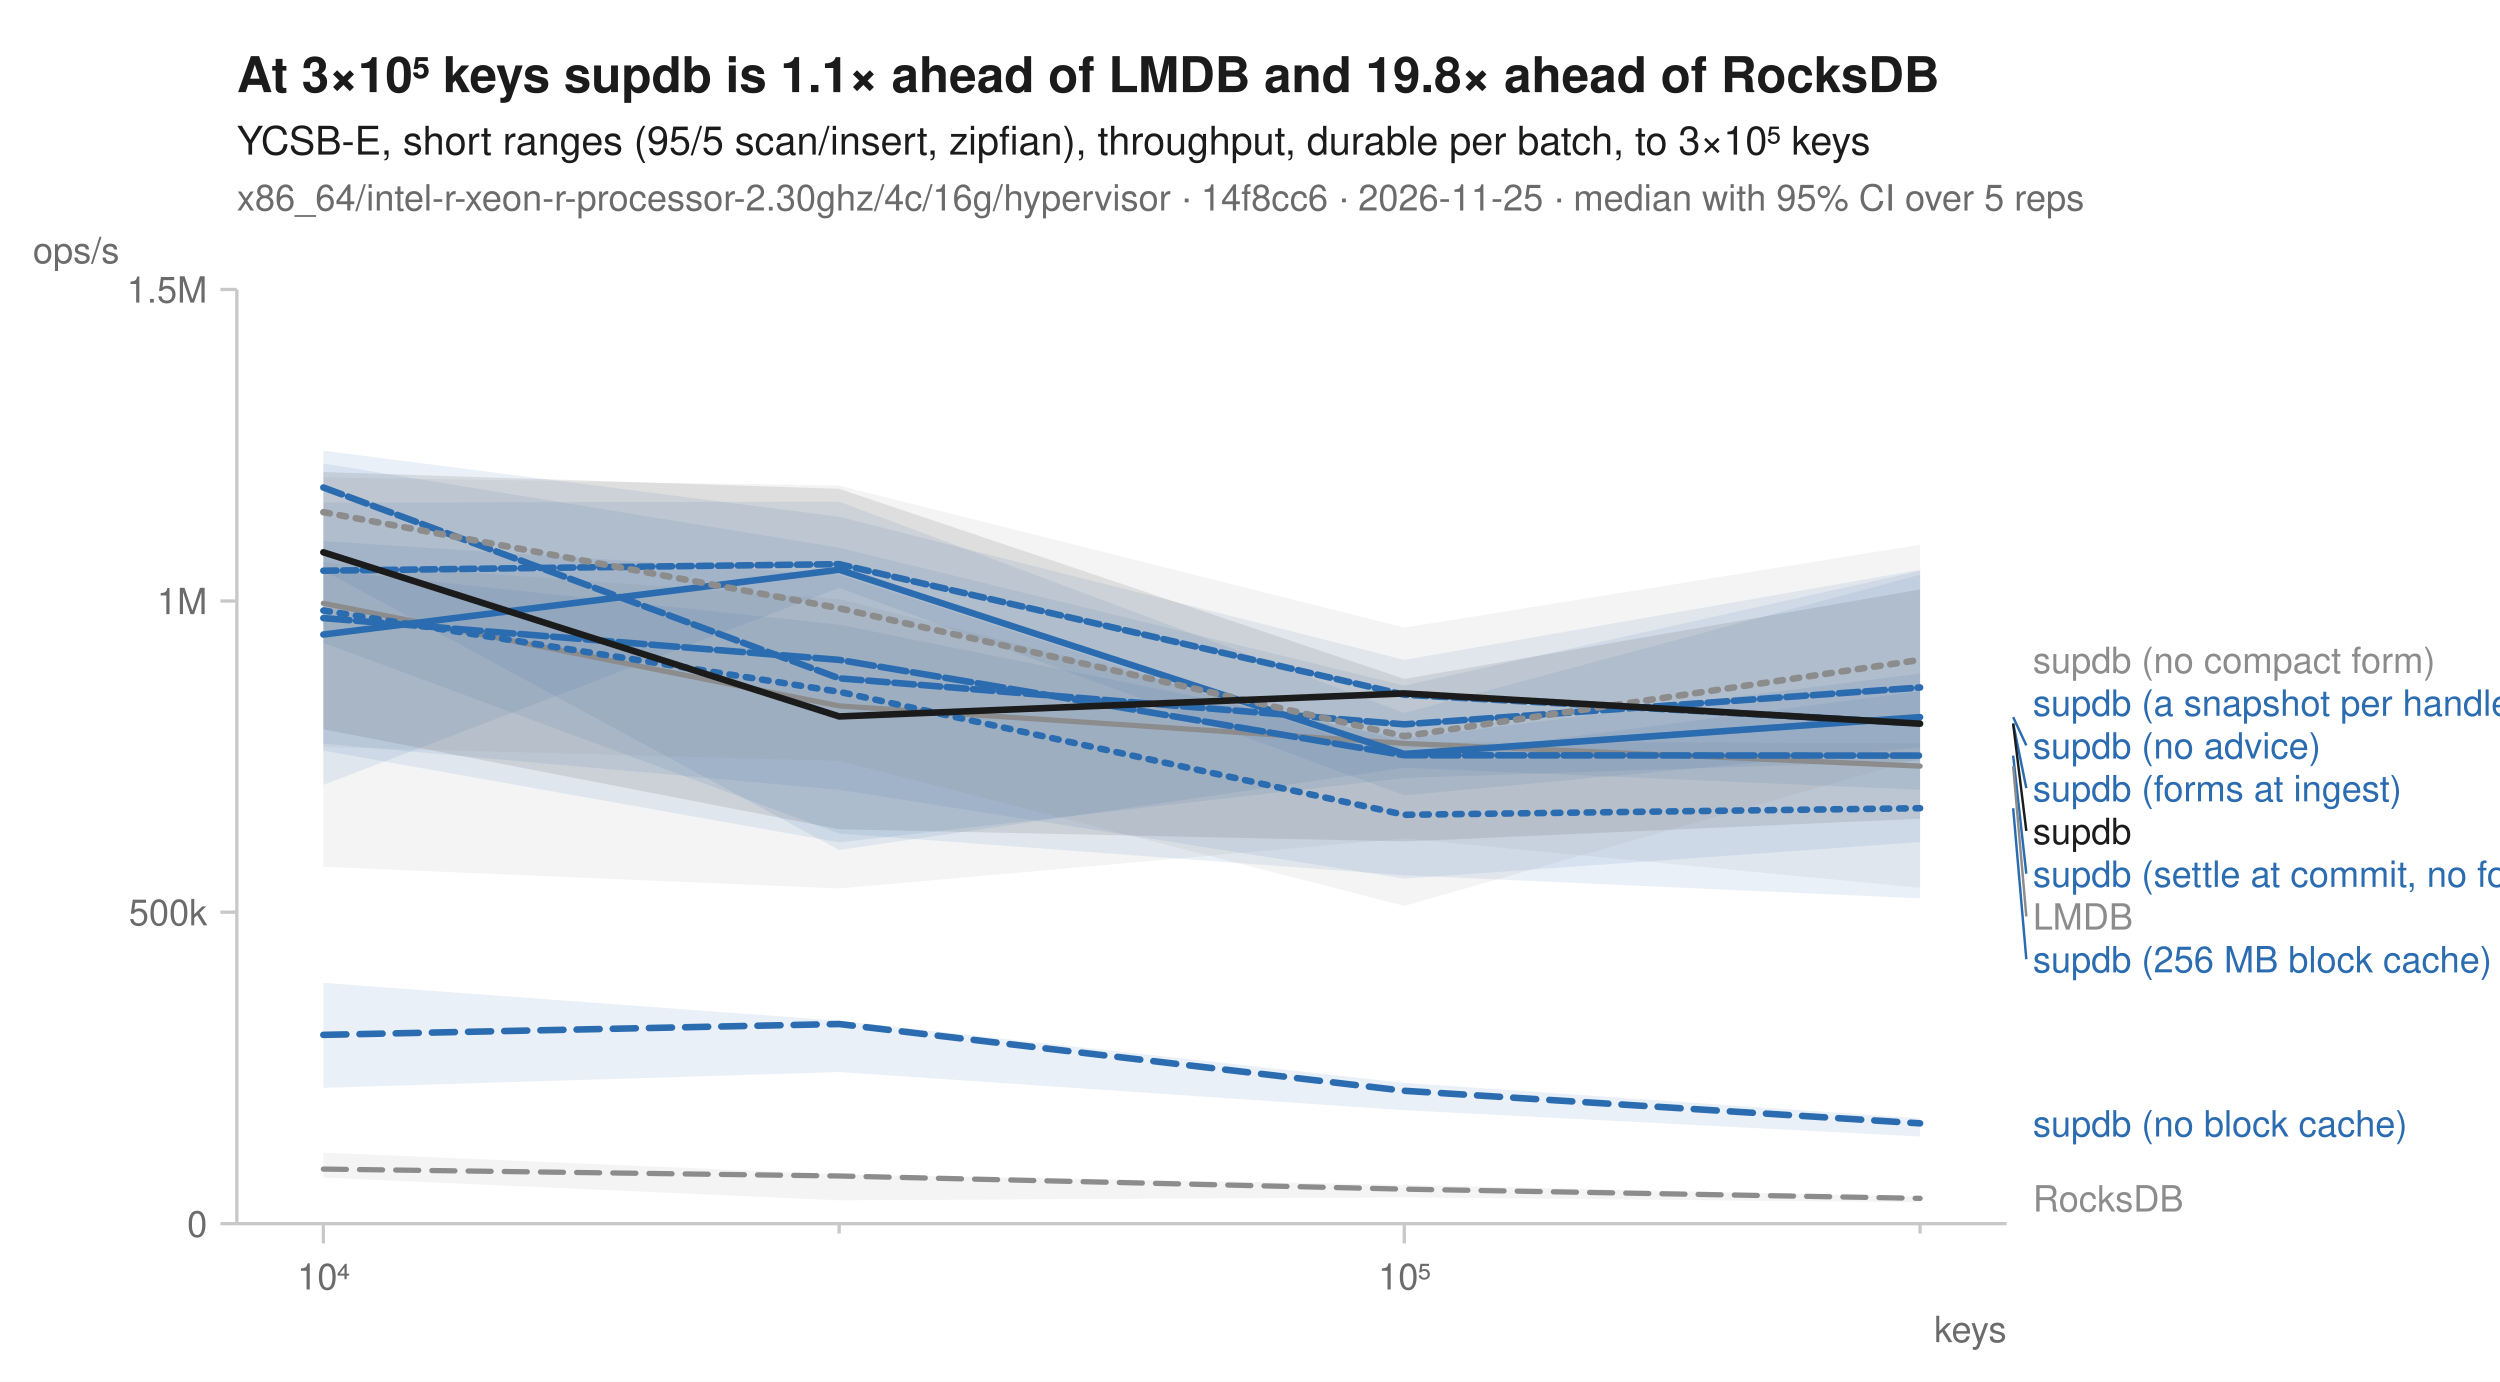
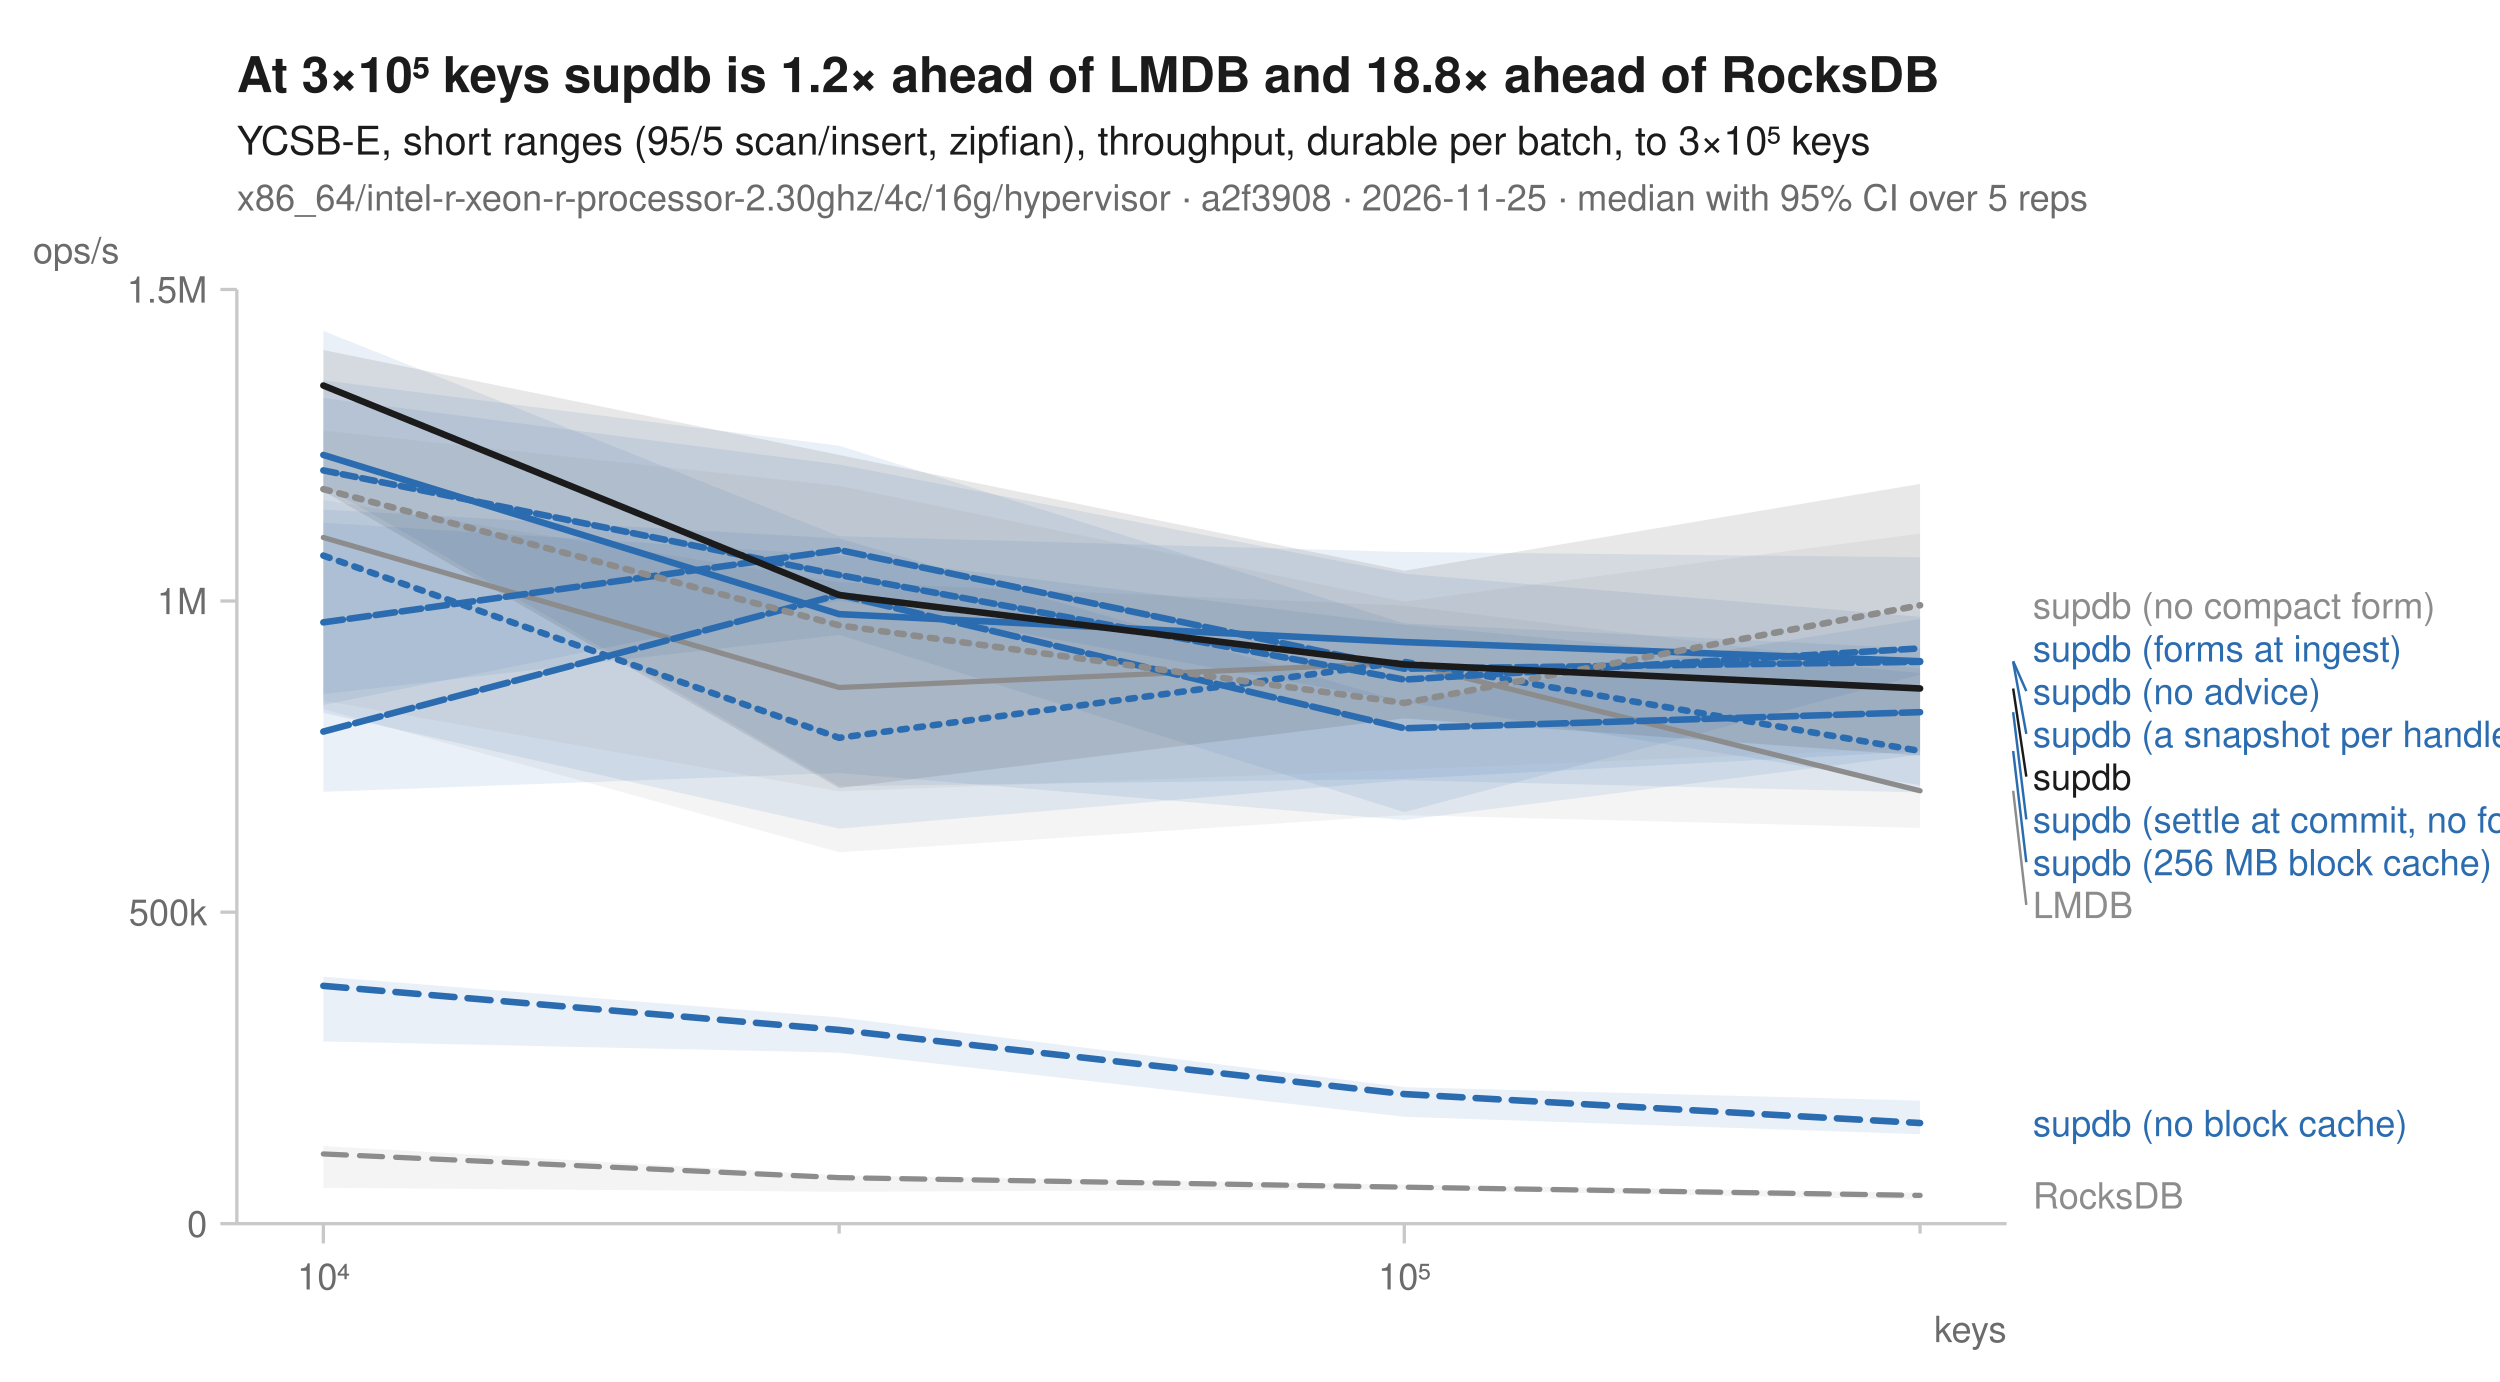
<svg xmlns="http://www.w3.org/2000/svg" width="760" height="420" viewBox="0 0 760 420" font-family="-apple-system, BlinkMacSystemFont, 'Segoe UI', Helvetica, Arial, sans-serif" fill="#1b1b1b">
  <rect width="760" height="420" fill="white" />
-   <text x="72" y="28" font-size="15" font-weight="600">At 3×10⁵ keys supdb is 1.1× ahead of LMDB and 19.8× ahead of RocksDB</text>
+   <text x="72" y="28" font-size="15" font-weight="600">At 3×10⁵ keys supdb is 1.2× ahead of LMDB and 18.8× ahead of RocksDB</text>
  <text x="72" y="47" font-size="12">YCSB-E, short ranges (95/5 scan/insert, zipfian), throughput, durable per batch, to 3×10⁵ keys</text>
-   <text x="72" y="64" font-size="11" fill="#6b6b6b">x86_64/intel-r-xeon-r-processor-2.30ghz/4c/16g/hypervisor · 14f8cc6 · 2026-11-25 · median with 95% CI over 5 reps</text>
+   <text x="72" y="64" font-size="11" fill="#6b6b6b">x86_64/intel-r-xeon-r-processor-2.30ghz/4c/16g/hypervisor · a2f3908 · 2026-11-25 · median with 95% CI over 5 reps</text>
  <line x1="72" y1="372" x2="610" y2="372" stroke="#c8c8c8" stroke-width="1" />
  <line x1="72" y1="88" x2="72" y2="372" stroke="#c8c8c8" stroke-width="1" />
  <line x1="98.3" y1="372" x2="98.3" y2="378" stroke="#c8c8c8" stroke-width="1" />
  <text x="98.3" y="392" font-size="11" text-anchor="middle" fill="#6b6b6b">10⁴</text>
  <line x1="255.1" y1="372" x2="255.1" y2="375" stroke="#c8c8c8" stroke-width="1" />
  <line x1="426.9" y1="372" x2="426.9" y2="378" stroke="#c8c8c8" stroke-width="1" />
  <text x="426.9" y="392" font-size="11" text-anchor="middle" fill="#6b6b6b">10⁵</text>
  <line x1="583.7" y1="372" x2="583.7" y2="375" stroke="#c8c8c8" stroke-width="1" />
  <text x="610" y="408" font-size="11" text-anchor="end" fill="#6b6b6b">keys</text>
  <line x1="67" y1="372.0" x2="72" y2="372.0" stroke="#c8c8c8" stroke-width="1" />
  <text x="63" y="376.0" font-size="11" text-anchor="end" fill="#6b6b6b">0</text>
  <line x1="67" y1="277.3" x2="72" y2="277.3" stroke="#c8c8c8" stroke-width="1" />
  <text x="63" y="281.3" font-size="11" text-anchor="end" fill="#6b6b6b">500k</text>
  <line x1="67" y1="182.7" x2="72" y2="182.7" stroke="#c8c8c8" stroke-width="1" />
  <text x="63" y="186.7" font-size="11" text-anchor="end" fill="#6b6b6b">1M</text>
  <line x1="67" y1="88.0" x2="72" y2="88.0" stroke="#c8c8c8" stroke-width="1" />
  <text x="63" y="92.0" font-size="11" text-anchor="end" fill="#6b6b6b">1.5M</text>
  <text x="10" y="80" font-size="11" text-anchor="start" fill="#6b6b6b">ops/s</text>
-   <path d="M98.3,350.4 L255.1,357.0 L426.9,360.2 L583.7,363.8 L583.7,365.5 L426.9,364.0 L255.1,364.9 L98.3,358.0 Z" fill="#8c8c8c" fill-opacity="0.10" />
-   <path d="M98.3,170.9 L255.1,182.1 L426.9,225.5 L583.7,225.9 L583.7,269.9 L426.9,254.9 L255.1,270.1 L98.3,263.5 Z" fill="#8c8c8c" fill-opacity="0.10" />
-   <path d="M98.3,164.5 L255.1,174.7 L426.9,230.6 L583.7,210.1 L583.7,256.0 L426.9,267.1 L255.1,240.1 L98.3,226.1 Z" fill="#2b6cb0" fill-opacity="0.10" />
-   <path d="M98.3,298.8 L255.1,310.3 L426.9,329.2 L583.7,340.0 L583.7,345.5 L426.9,337.5 L255.1,325.9 L98.3,330.7 Z" fill="#2b6cb0" fill-opacity="0.10" />
-   <path d="M98.3,152.8 L255.1,152.5 L426.9,216.7 L583.7,174.7 L583.7,227.2 L426.9,241.8 L255.1,178.7 L98.3,238.6 Z" fill="#2b6cb0" fill-opacity="0.10" />
-   <path d="M98.3,140.9 L255.1,166.5 L426.9,208.4 L583.7,173.5 L583.7,240.1 L426.9,233.4 L255.1,258.4 L98.3,173.4 Z" fill="#2b6cb0" fill-opacity="0.10" />
-   <path d="M98.3,173.3 L255.1,189.9 L426.9,224.5 L583.7,204.8 L583.7,273.1 L426.9,266.1 L255.1,253.4 L98.3,195.4 Z" fill="#2b6cb0" fill-opacity="0.10" />
-   <path d="M98.3,137.0 L255.1,157.1 L426.9,200.6 L583.7,173.2 L583.7,231.3 L426.9,236.5 L255.1,256.1 L98.3,228.2 Z" fill="#2b6cb0" fill-opacity="0.10" />
-   <path d="M98.3,145.1 L255.1,147.6 L426.9,190.8 L583.7,165.6 L583.7,230.6 L426.9,275.4 L255.1,231.3 L98.3,227.1 Z" fill="#8c8c8c" fill-opacity="0.10" />
-   <path d="M98.3,143.5 L255.1,148.6 L426.9,206.4 L583.7,179.2 L583.7,248.9 L426.9,255.8 L255.1,252.1 L98.3,221.7 Z" fill="#1b1b1b" fill-opacity="0.10" />
-   <path d="M98.3,355.4 L255.1,357.5 L426.9,361.5 L583.7,364.3 " fill="none" stroke="#8c8c8c" stroke-width="1.6" stroke-linejoin="round" stroke-linecap="round" stroke-dasharray="7,4" />
-   <path d="M98.3,183.4 L255.1,214.6 L426.9,226.0 L583.7,232.9 " fill="none" stroke="#8c8c8c" stroke-width="1.6" stroke-linejoin="round" stroke-linecap="round" />
-   <path d="M98.3,185.6 L255.1,210.3 L426.9,247.7 L583.7,245.7 " fill="none" stroke="#2b6cb0" stroke-width="2" stroke-linejoin="round" stroke-linecap="round" stroke-dasharray="2,3" />
-   <path d="M98.3,314.6 L255.1,311.3 L426.9,331.6 L583.7,341.5 " fill="none" stroke="#2b6cb0" stroke-width="2" stroke-linejoin="round" stroke-linecap="round" stroke-dasharray="7,4" />
-   <path d="M98.3,192.9 L255.1,173.2 L426.9,229.2 L583.7,218.0 " fill="none" stroke="#2b6cb0" stroke-width="2" stroke-linejoin="round" stroke-linecap="round" />
-   <path d="M98.3,148.2 L255.1,206.2 L426.9,220.2 L583.7,209.0 " fill="none" stroke="#2b6cb0" stroke-width="2" stroke-linejoin="round" stroke-linecap="round" stroke-dasharray="6,2" />
-   <path d="M98.3,187.9 L255.1,200.6 L426.9,229.6 L583.7,229.7 " fill="none" stroke="#2b6cb0" stroke-width="2" stroke-linejoin="round" stroke-linecap="round" stroke-dasharray="8,2" />
-   <path d="M98.3,173.5 L255.1,171.5 L426.9,211.2 L583.7,219.9 " fill="none" stroke="#2b6cb0" stroke-width="2" stroke-linejoin="round" stroke-linecap="round" stroke-dasharray="4,2" />
-   <path d="M98.3,155.7 L255.1,184.9 L426.9,223.8 L583.7,200.6 " fill="none" stroke="#8c8c8c" stroke-width="2" stroke-linejoin="round" stroke-linecap="round" stroke-dasharray="2,3" />
-   <path d="M98.3,167.9 L255.1,217.8 L426.9,210.8 L583.7,220.0 " fill="none" stroke="#1b1b1b" stroke-width="2" stroke-linejoin="round" stroke-linecap="round" />
-   <text x="618.0" y="204.6" font-size="11" fill="#8c8c8c">supdb (no compact form)</text>
-   <text x="618.0" y="217.6" font-size="11" fill="#2b6cb0">supdb (a snapshot per handle)</text>
-   <line x1="612.0" y1="218.0" x2="616.0" y2="226.6" stroke="#2b6cb0" stroke-width="0.75" />
-   <text x="618.0" y="230.6" font-size="11" fill="#2b6cb0">supdb (no advice)</text>
-   <line x1="612.0" y1="219.9" x2="616.0" y2="239.6" stroke="#2b6cb0" stroke-width="0.75" />
-   <text x="618.0" y="243.6" font-size="11" fill="#2b6cb0">supdb (forms at ingest)</text>
-   <line x1="612.0" y1="220.0" x2="616.0" y2="252.6" stroke="#1b1b1b" stroke-width="0.75" />
-   <text x="618.0" y="256.6" font-size="11" fill="#1b1b1b">supdb</text>
-   <line x1="612.0" y1="229.7" x2="616.0" y2="265.6" stroke="#2b6cb0" stroke-width="0.75" />
-   <text x="618.0" y="269.6" font-size="11" fill="#2b6cb0">supdb (settle at commit, no forms)</text>
-   <line x1="612.0" y1="232.9" x2="616.0" y2="278.6" stroke="#8c8c8c" stroke-width="0.75" />
-   <text x="618.0" y="282.6" font-size="11" fill="#8c8c8c">LMDB</text>
-   <line x1="612.0" y1="245.7" x2="616.0" y2="291.6" stroke="#2b6cb0" stroke-width="0.75" />
-   <text x="618.0" y="295.6" font-size="11" fill="#2b6cb0">supdb (256 MB block cache)</text>
-   <text x="618.0" y="345.5" font-size="11" fill="#2b6cb0">supdb (no block cache)</text>
-   <text x="618.0" y="368.3" font-size="11" fill="#8c8c8c">RocksDB</text>
+   <path d="M98.3,348.4 L255.1,357.3 L426.9,360.1 L583.7,362.6 L583.7,364.7 L426.9,361.6 L255.1,362.3 L98.3,361.1 Z" fill="#8c8c8c" fill-opacity="0.10" />
+   <path d="M98.3,152.0 L255.1,177.0 L426.9,184.1 L583.7,203.3 L583.7,251.7 L426.9,247.8 L255.1,259.1 L98.3,215.6 Z" fill="#8c8c8c" fill-opacity="0.10" />
+   <path d="M98.3,158.9 L255.1,168.8 L426.9,189.9 L583.7,204.6 L583.7,240.9 L426.9,237.2 L255.1,251.9 L98.3,216.7 Z" fill="#2b6cb0" fill-opacity="0.10" />
+   <path d="M98.3,296.9 L255.1,309.3 L426.9,330.5 L583.7,334.6 L583.7,344.8 L426.9,339.5 L255.1,320.0 L98.3,316.6 Z" fill="#2b6cb0" fill-opacity="0.10" />
+   <path d="M98.3,100.6 L255.1,163.0 L426.9,167.8 L583.7,169.4 L583.7,228.4 L426.9,236.8 L255.1,239.0 L98.3,147.6 Z" fill="#2b6cb0" fill-opacity="0.10" />
+   <path d="M98.3,115.6 L255.1,135.5 L426.9,189.5 L583.7,197.2 L583.7,238.7 L426.9,213.4 L255.1,182.6 L98.3,214.3 Z" fill="#2b6cb0" fill-opacity="0.10" />
+   <path d="M98.3,154.9 L255.1,163.7 L426.9,213.5 L583.7,188.2 L583.7,229.4 L426.9,249.3 L255.1,235.0 L98.3,240.7 Z" fill="#2b6cb0" fill-opacity="0.10" />
+   <path d="M98.3,121.0 L255.1,141.2 L426.9,174.4 L583.7,187.5 L583.7,205.1 L426.9,246.9 L255.1,193.0 L98.3,211.0 Z" fill="#2b6cb0" fill-opacity="0.10" />
+   <path d="M98.3,130.9 L255.1,147.7 L426.9,182.9 L583.7,162.2 L583.7,227.4 L426.9,234.0 L255.1,240.6 L98.3,213.0 Z" fill="#8c8c8c" fill-opacity="0.10" />
+   <path d="M98.3,106.4 L255.1,138.3 L426.9,173.5 L583.7,147.1 L583.7,229.7 L426.9,218.4 L255.1,239.6 L98.3,149.3 Z" fill="#1b1b1b" fill-opacity="0.10" />
+   <path d="M98.3,350.8 L255.1,358.0 L426.9,360.9 L583.7,363.4 " fill="none" stroke="#8c8c8c" stroke-width="1.6" stroke-linejoin="round" stroke-linecap="round" stroke-dasharray="7,4" />
+   <path d="M98.3,163.4 L255.1,209.0 L426.9,201.5 L583.7,240.4 " fill="none" stroke="#8c8c8c" stroke-width="1.6" stroke-linejoin="round" stroke-linecap="round" />
+   <path d="M98.3,168.9 L255.1,224.3 L426.9,201.2 L583.7,228.3 " fill="none" stroke="#2b6cb0" stroke-width="2" stroke-linejoin="round" stroke-linecap="round" stroke-dasharray="2,3" />
+   <path d="M98.3,299.7 L255.1,313.1 L426.9,332.6 L583.7,341.4 " fill="none" stroke="#2b6cb0" stroke-width="2" stroke-linejoin="round" stroke-linecap="round" stroke-dasharray="7,4" />
+   <path d="M98.3,138.3 L255.1,186.7 L426.9,195.2 L583.7,201.0 " fill="none" stroke="#2b6cb0" stroke-width="2" stroke-linejoin="round" stroke-linecap="round" />
+   <path d="M98.3,189.2 L255.1,167.2 L426.9,203.3 L583.7,201.2 " fill="none" stroke="#2b6cb0" stroke-width="2" stroke-linejoin="round" stroke-linecap="round" stroke-dasharray="6,2" />
+   <path d="M98.3,222.4 L255.1,180.8 L426.9,221.4 L583.7,216.5 " fill="none" stroke="#2b6cb0" stroke-width="2" stroke-linejoin="round" stroke-linecap="round" stroke-dasharray="8,2" />
+   <path d="M98.3,143.0 L255.1,174.8 L426.9,206.6 L583.7,197.1 " fill="none" stroke="#2b6cb0" stroke-width="2" stroke-linejoin="round" stroke-linecap="round" stroke-dasharray="4,2" />
+   <path d="M98.3,148.7 L255.1,190.1 L426.9,213.7 L583.7,184.0 " fill="none" stroke="#8c8c8c" stroke-width="2" stroke-linejoin="round" stroke-linecap="round" stroke-dasharray="2,3" />
+   <path d="M98.3,117.2 L255.1,180.9 L426.9,202.0 L583.7,209.3 " fill="none" stroke="#1b1b1b" stroke-width="2" stroke-linejoin="round" stroke-linecap="round" />
+   <text x="618.0" y="188.0" font-size="11" fill="#8c8c8c">supdb (no compact form)</text>
+   <text x="618.0" y="201.1" font-size="11" fill="#2b6cb0">supdb (forms at ingest)</text>
+   <line x1="612.0" y1="201.0" x2="616.0" y2="210.1" stroke="#2b6cb0" stroke-width="0.75" />
+   <text x="618.0" y="214.1" font-size="11" fill="#2b6cb0">supdb (no advice)</text>
+   <line x1="612.0" y1="201.2" x2="616.0" y2="223.1" stroke="#2b6cb0" stroke-width="0.75" />
+   <text x="618.0" y="227.1" font-size="11" fill="#2b6cb0">supdb (a snapshot per handle)</text>
+   <line x1="612.0" y1="209.3" x2="616.0" y2="236.1" stroke="#1b1b1b" stroke-width="0.75" />
+   <text x="618.0" y="240.1" font-size="11" fill="#1b1b1b">supdb</text>
+   <line x1="612.0" y1="216.5" x2="616.0" y2="249.1" stroke="#2b6cb0" stroke-width="0.75" />
+   <text x="618.0" y="253.1" font-size="11" fill="#2b6cb0">supdb (settle at commit, no forms)</text>
+   <line x1="612.0" y1="228.3" x2="616.0" y2="262.1" stroke="#2b6cb0" stroke-width="0.75" />
+   <text x="618.0" y="266.1" font-size="11" fill="#2b6cb0">supdb (256 MB block cache)</text>
+   <line x1="612.0" y1="240.4" x2="616.0" y2="275.1" stroke="#8c8c8c" stroke-width="0.75" />
+   <text x="618.0" y="279.1" font-size="11" fill="#8c8c8c">LMDB</text>
+   <text x="618.0" y="345.4" font-size="11" fill="#2b6cb0">supdb (no block cache)</text>
+   <text x="618.0" y="367.4" font-size="11" fill="#8c8c8c">RocksDB</text>
</svg>
